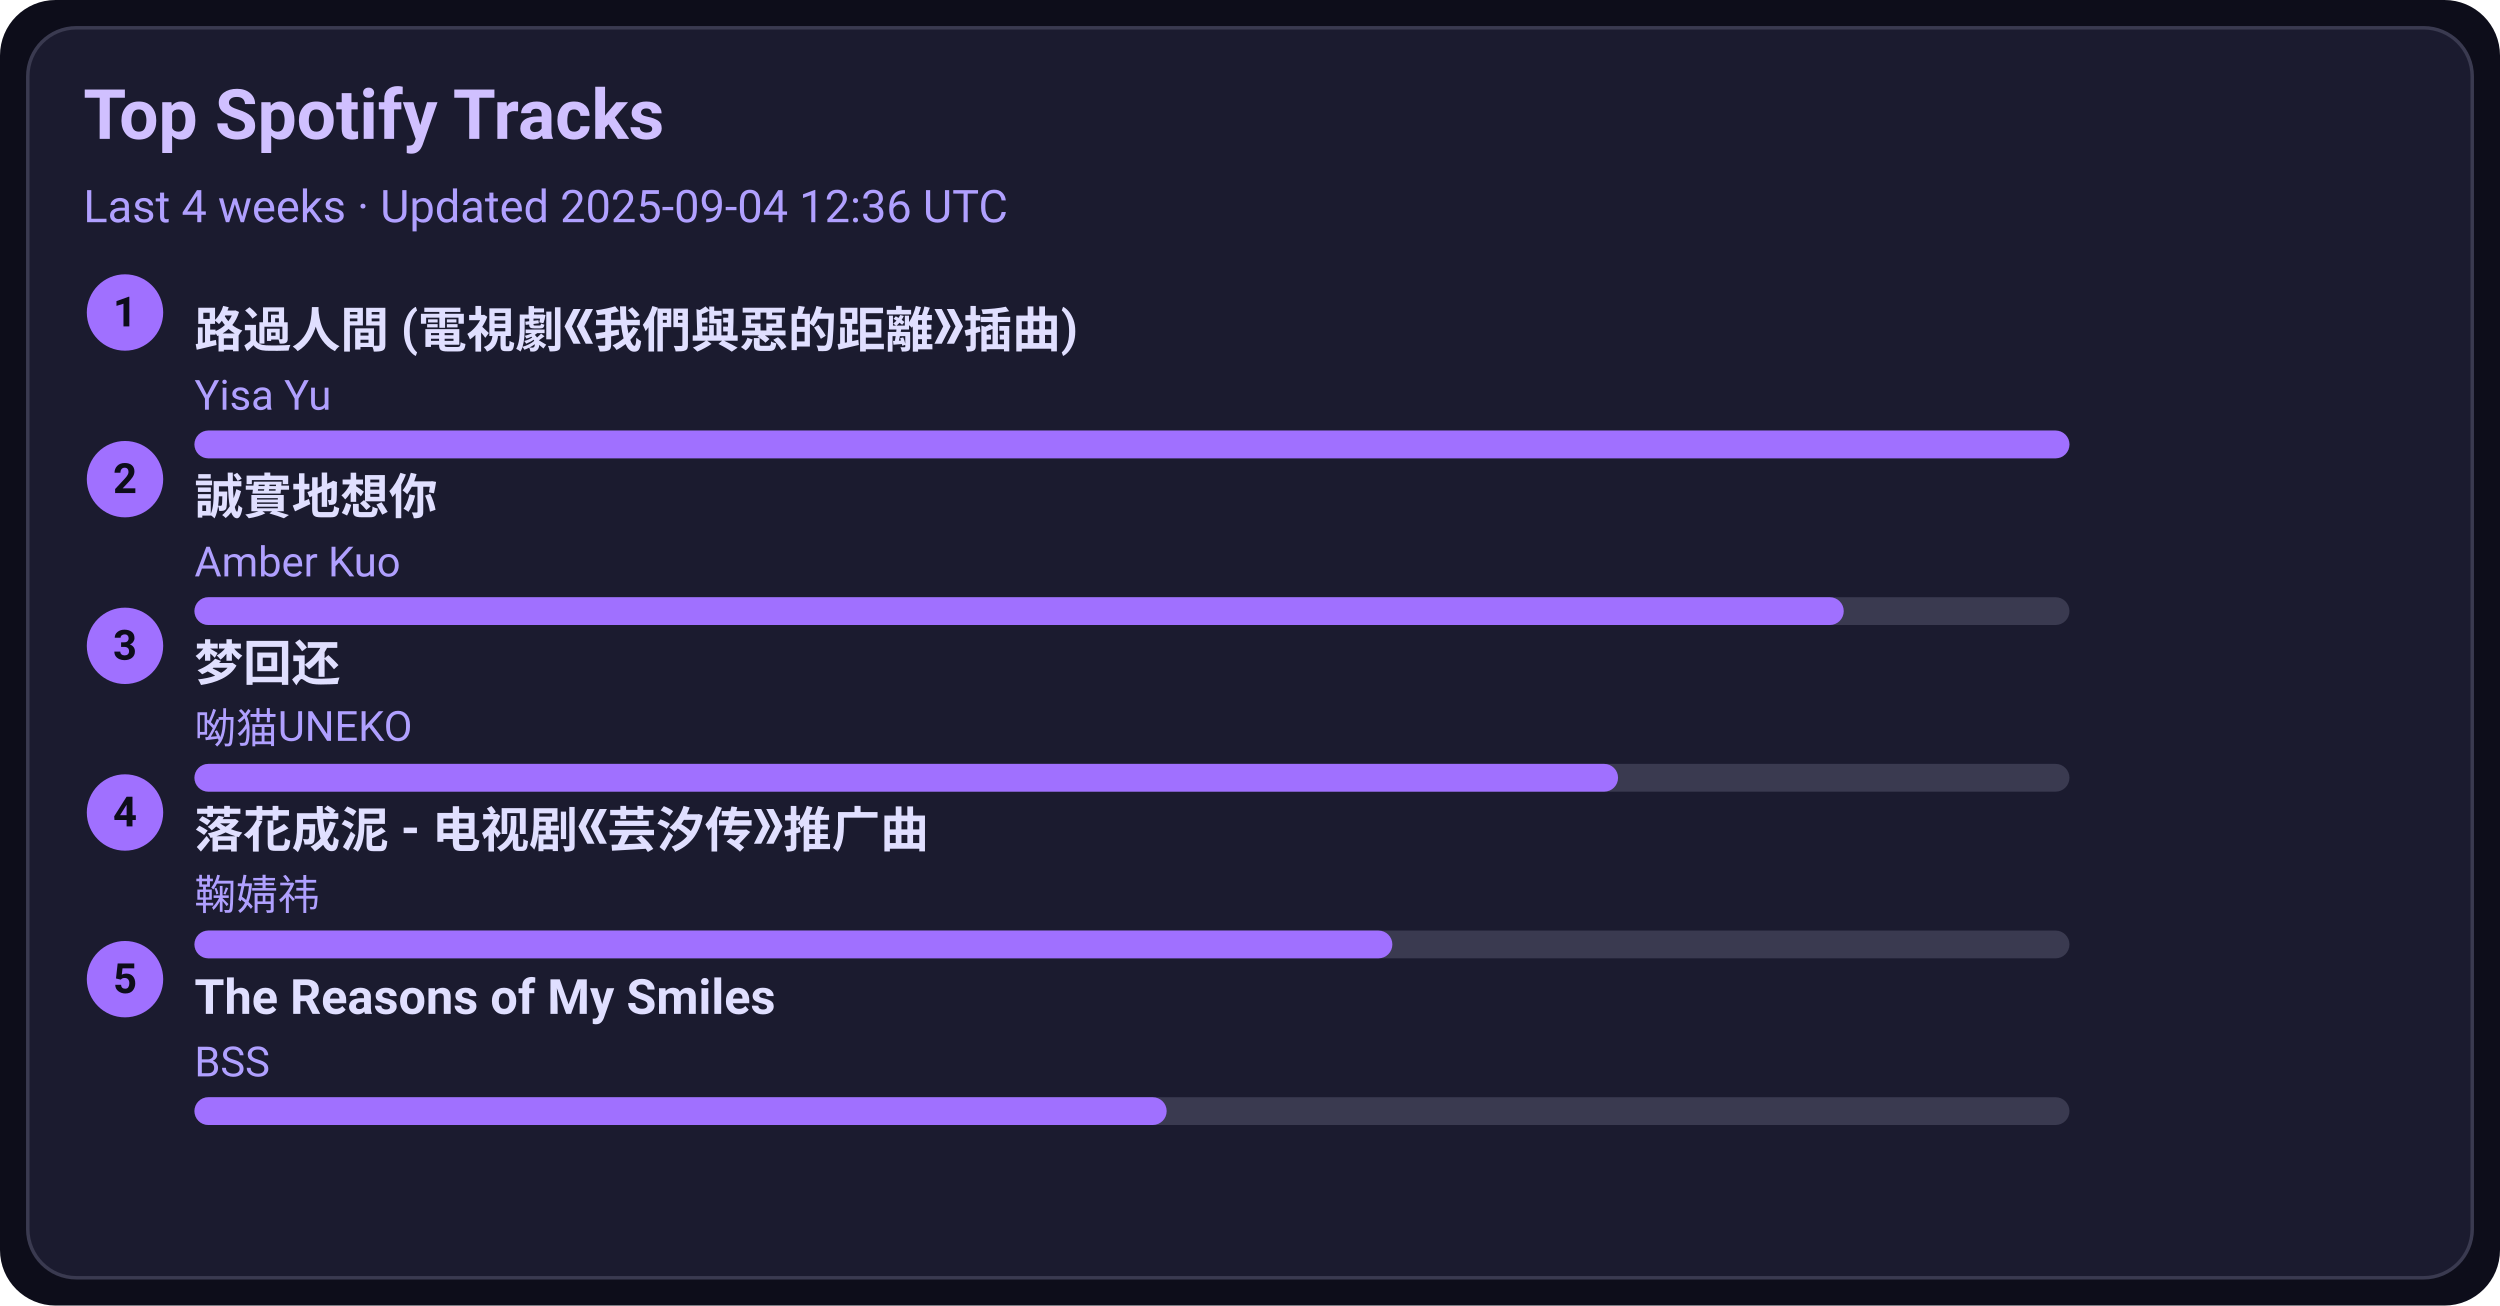
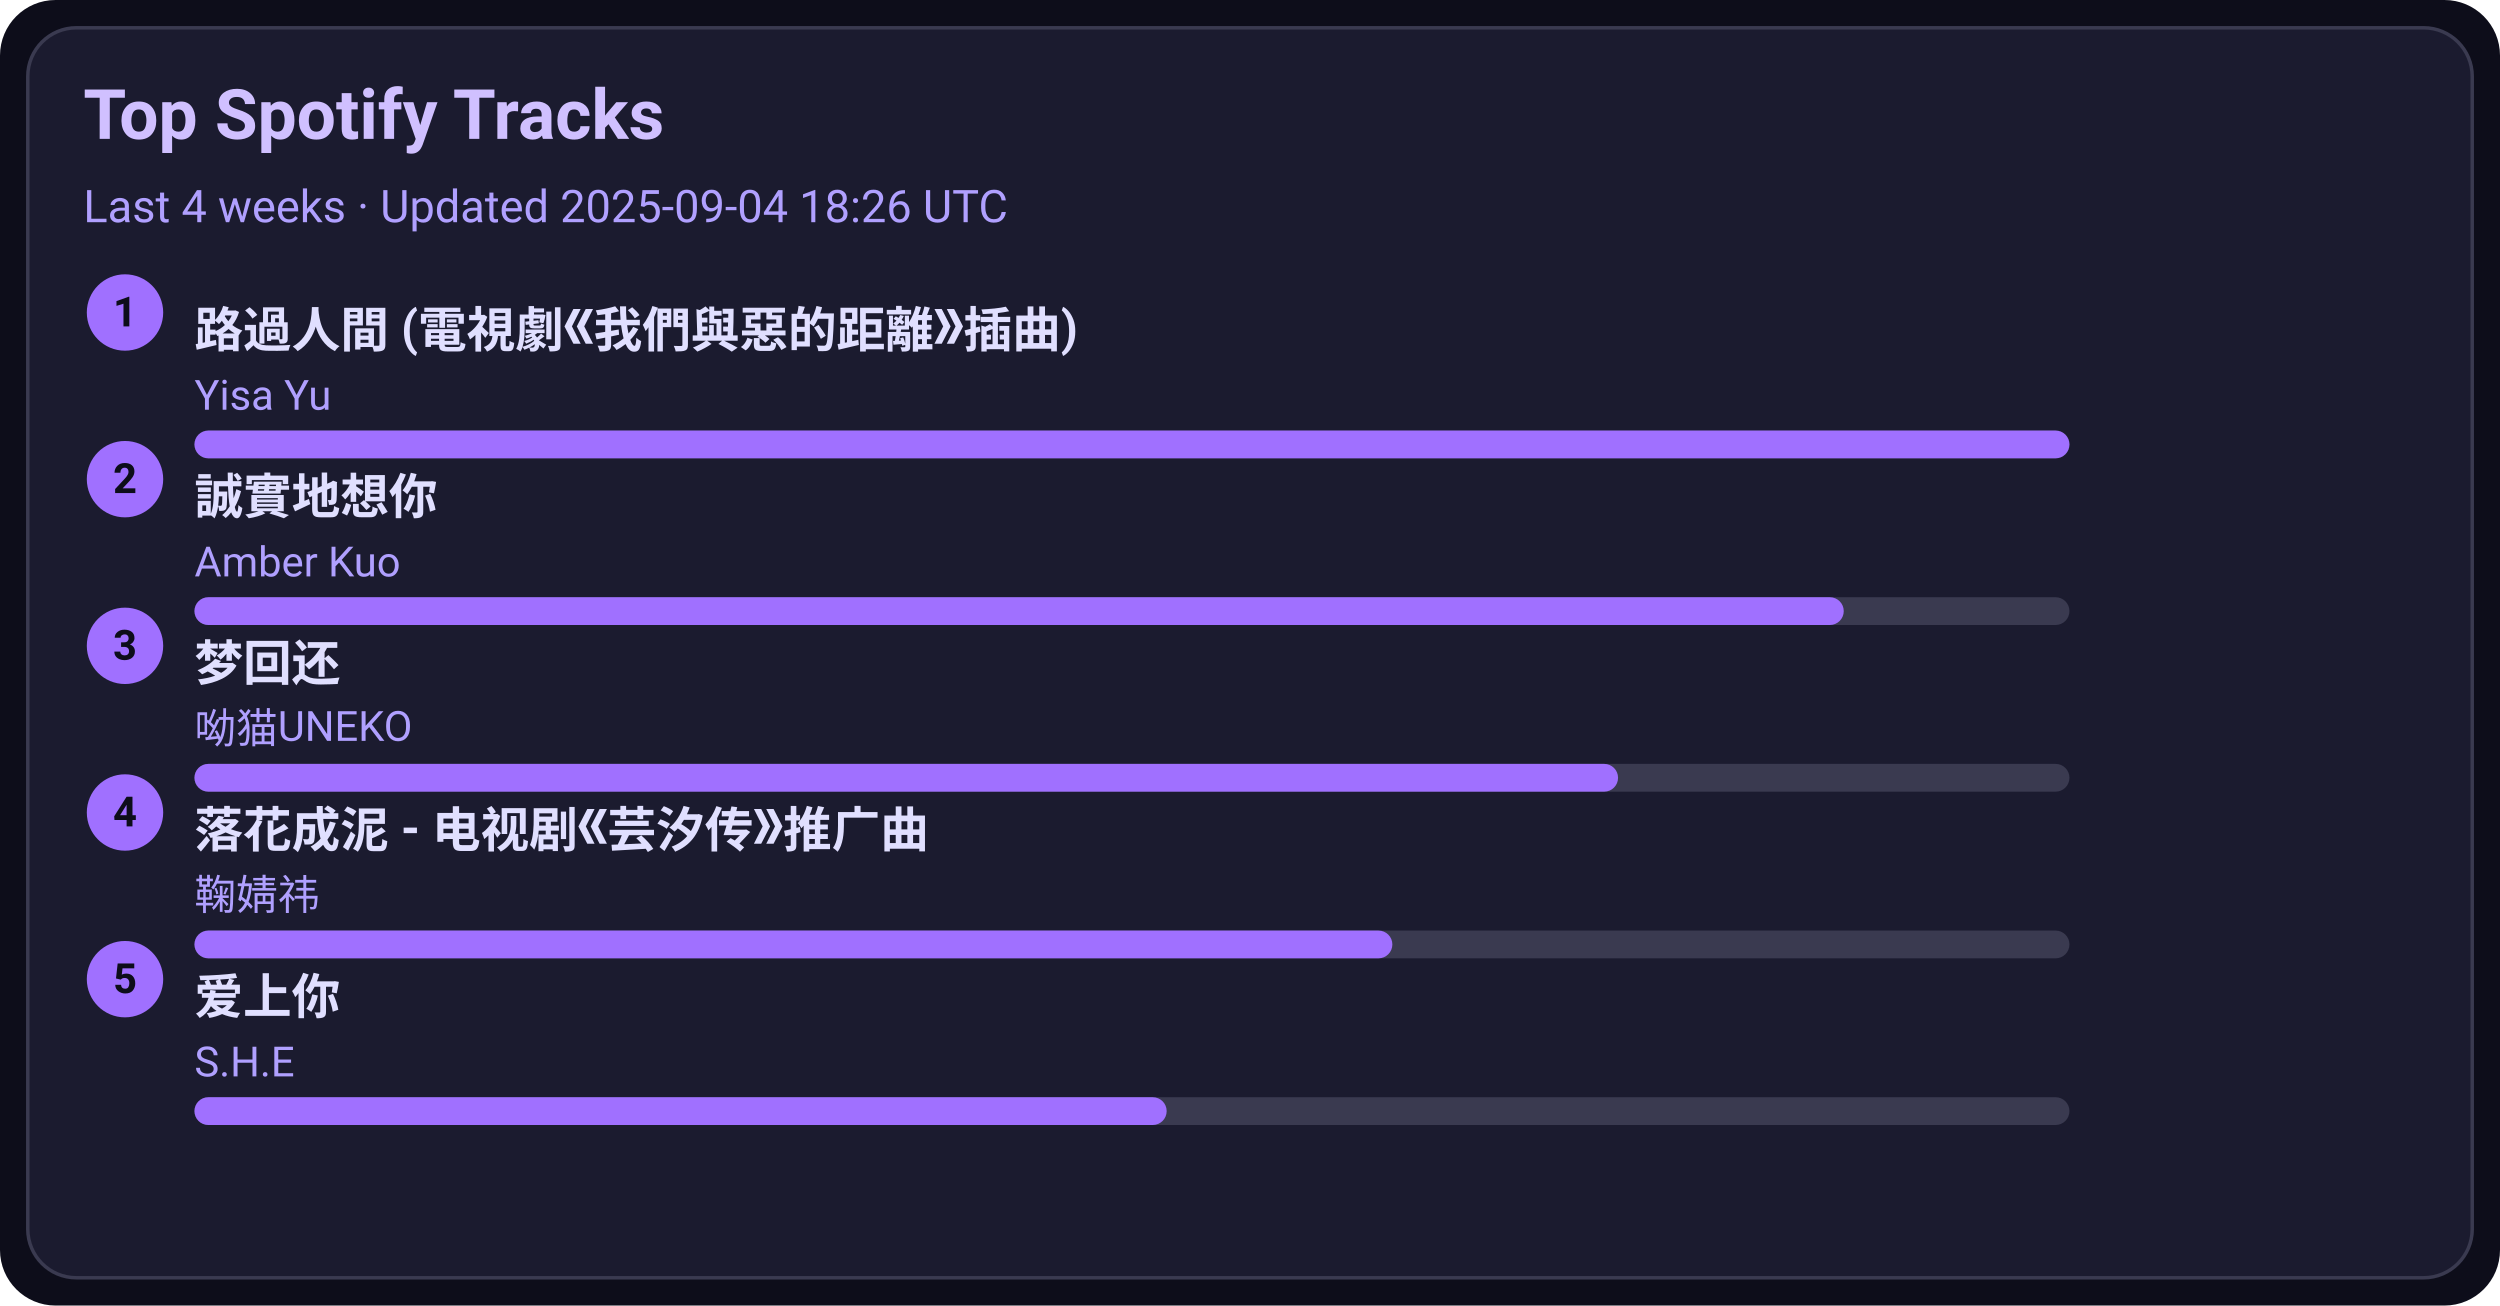
<svg xmlns="http://www.w3.org/2000/svg" width="720" height="376" viewBox="0 0 720 376">
  <style>text{font-family:-apple-system,BlinkMacSystemFont,Segoe UI,Roboto,Ubuntu,Helvetica Neue,Arial,Noto Sans,sans-serif}</style>
  <rect width="720" height="376" rx="16" fill="#0d0d1a" />
  <rect x="8" y="8" width="704" height="360" rx="14" fill="#1b1b2f" stroke="#3a3a50" />
  <text x="24" y="40" font-size="20" fill="#d0c0ff" font-weight="600">Top Spotify Tracks</text>
-   <text x="24" y="64" font-size="13" fill="#b0a0ff">Last 4 weeks · Updated 2025-09-04 12:36 UTC</text>
+   <text x="24" y="64" font-size="13" fill="#b0a0ff">Last 4 weeks · Updated 2025-09-04 18:26 UTC</text>
  <circle cx="36" cy="90" r="11" fill="#a070ff" />
  <text x="36" y="94" text-anchor="middle" font-size="12" fill="#0d0d1a" font-weight="700">1</text>
  <a href="https://open.spotify.com/track/1ZSleGniKMWNrWvK5cGALO" target="_blank" rel="noopener noreferrer">
    <text x="56" y="100" font-size="14" fill="#e0dfff" font-weight="600">路過人間 (電視劇《我們與惡的距離》插曲)</text>
  </a>
  <text x="56" y="118" font-size="12" fill="#b0a0ff">Yisa Yu</text>
  <rect x="56" y="124" width="540" height="8" rx="4" fill="#3a3a50" />
  <rect x="56" y="124" width="540" height="8" rx="4" fill="#a070ff" />
  <circle cx="36" cy="138" r="11" fill="#a070ff" />
  <text x="36" y="142" text-anchor="middle" font-size="12" fill="#0d0d1a" font-weight="700">2</text>
  <a href="https://open.spotify.com/track/1SPZzj8QzOwZoAGKXMGLGJ" target="_blank" rel="noopener noreferrer">
    <text x="56" y="148" font-size="14" fill="#e0dfff" font-weight="600">誠實地想你</text>
  </a>
  <text x="56" y="166" font-size="12" fill="#b0a0ff">Amber Kuo</text>
  <rect x="56" y="172" width="540" height="8" rx="4" fill="#3a3a50" />
  <rect x="56" y="172" width="475" height="8" rx="4" fill="#a070ff" />
  <circle cx="36" cy="186" r="11" fill="#a070ff" />
  <text x="36" y="190" text-anchor="middle" font-size="12" fill="#0d0d1a" font-weight="700">3</text>
  <a href="https://open.spotify.com/track/6jTK3YxlFysC8g0Ye9tbPK" target="_blank" rel="noopener noreferrer">
    <text x="56" y="196" font-size="14" fill="#e0dfff" font-weight="600">梦回还</text>
  </a>
  <text x="56" y="214" font-size="12" fill="#b0a0ff">呦猫UNEKO</text>
  <rect x="56" y="220" width="540" height="8" rx="4" fill="#3a3a50" />
  <rect x="56" y="220" width="410" height="8" rx="4" fill="#a070ff" />
  <circle cx="36" cy="234" r="11" fill="#a070ff" />
  <text x="36" y="238" text-anchor="middle" font-size="12" fill="#0d0d1a" font-weight="700">4</text>
  <a href="https://open.spotify.com/track/3kOZsJz3crGIWWHeoCNa0O" target="_blank" rel="noopener noreferrer">
    <text x="56" y="244" font-size="14" fill="#e0dfff" font-weight="600">落花成泥 - 电视剧《芸汐传》推广曲</text>
  </a>
  <text x="56" y="262" font-size="12" fill="#b0a0ff">鞠婧祎</text>
  <rect x="56" y="268" width="540" height="8" rx="4" fill="#3a3a50" />
  <rect x="56" y="268" width="345" height="8" rx="4" fill="#a070ff" />
  <circle cx="36" cy="282" r="11" fill="#a070ff" />
  <text x="36" y="286" text-anchor="middle" font-size="12" fill="#0d0d1a" font-weight="700">5</text>
-   <a href="https://open.spotify.com/track/1amowbJ9HHFFSFdg2ubM7G" target="_blank" rel="noopener noreferrer">
-     <text x="56" y="292" font-size="14" fill="#e0dfff" font-weight="600">The Reasons of My Smiles</text>
+   <a href="https://open.spotify.com/track/4hcNpo1rtbzyNswsM5byTf" target="_blank" rel="noopener noreferrer">
+     <text x="56" y="292" font-size="14" fill="#e0dfff" font-weight="600">爱上你</text>
  </a>
-   <text x="56" y="310" font-size="12" fill="#b0a0ff">BSS</text>
+   <text x="56" y="310" font-size="12" fill="#b0a0ff">S.H.E</text>
  <rect x="56" y="316" width="540" height="8" rx="4" fill="#3a3a50" />
  <rect x="56" y="316" width="280" height="8" rx="4" fill="#a070ff" />
</svg>
